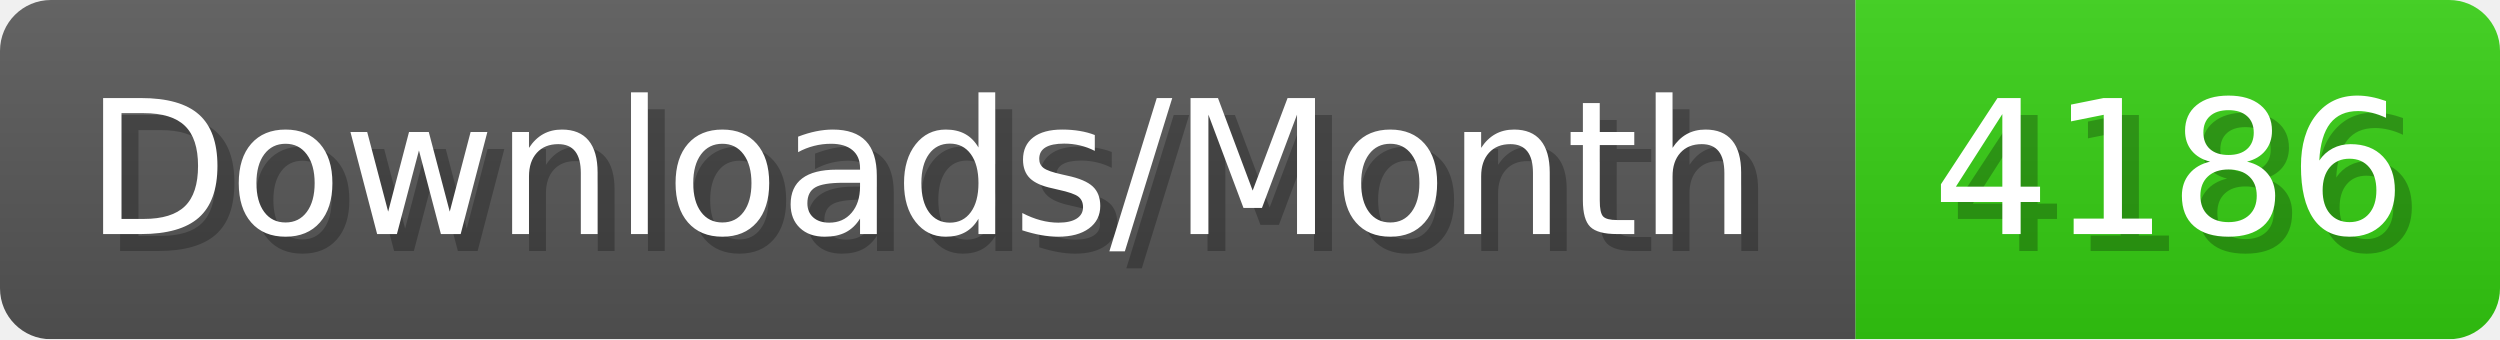
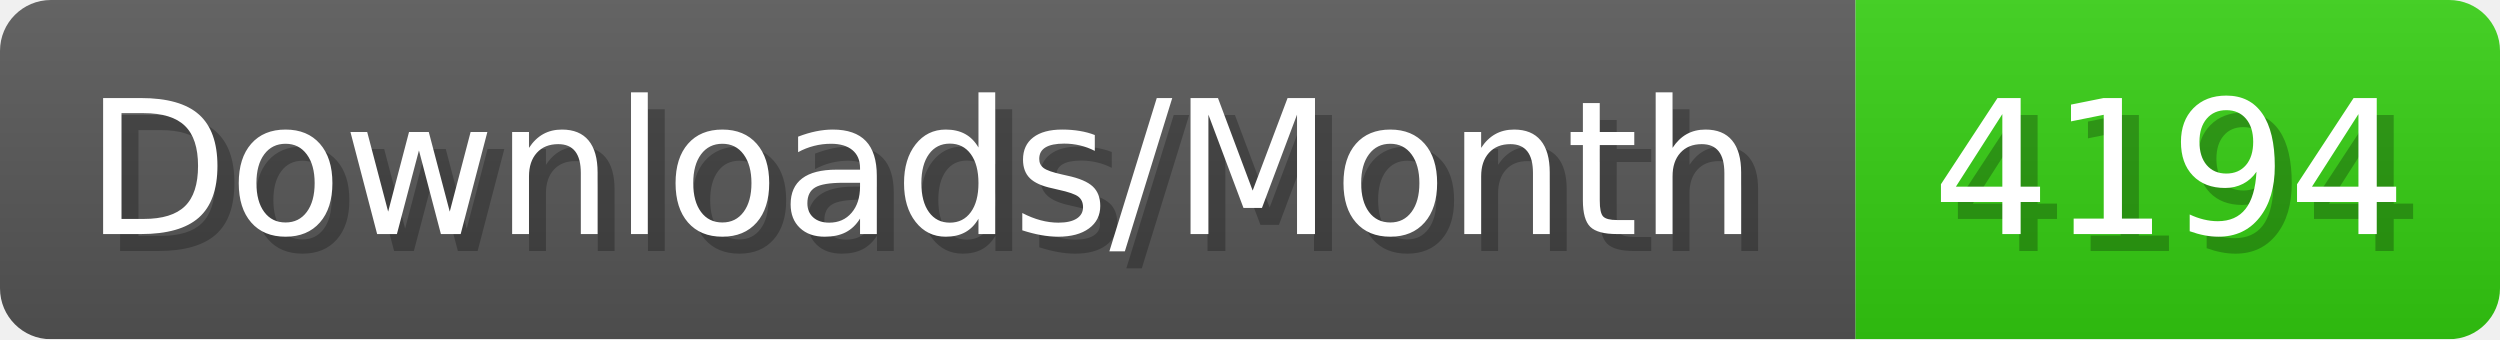
- <svg xmlns="http://www.w3.org/2000/svg" width="147.4" height="20" viewBox="0 0 1474 200" role="img" aria-label="Downloads/Month: 4186">
+ <svg xmlns="http://www.w3.org/2000/svg" width="147.4" height="20" viewBox="0 0 1474 200" role="img" aria-label="Downloads/Month: 4194">
  <linearGradient id="YlXUI" x2="0" y2="100%">
    <stop offset="0" stop-opacity=".1" stop-color="#EEE" />
    <stop offset="1" stop-opacity=".1" />
  </linearGradient>
  <mask id="JHhop">
    <rect width="1474" height="200" rx="30" fill="#FFF" />
  </mask>
  <g mask="url(#JHhop)">
    <rect width="1094" height="200" fill="#555" />
    <rect width="380" height="200" fill="#3C1" x="1094" />
    <rect width="1474" height="200" fill="url(#YlXUI)" />
  </g>
  <g aria-hidden="true" fill="#fff" text-anchor="start" font-family="Verdana,DejaVu Sans,sans-serif" font-size="110">
    <text x="60" y="148" textLength="994" fill="#000" opacity="0.25">Downloads/Month</text>
    <text x="50" y="138" textLength="994">Downloads/Month</text>
-     <text x="1149" y="148" textLength="280" fill="#000" opacity="0.25">4186</text>
-     <text x="1139" y="138" textLength="280">4186</text>
+     <text x="1149" y="148" textLength="280" fill="#000" opacity="0.25">4194</text>
+     <text x="1139" y="138" textLength="280">4194</text>
  </g>
</svg>
